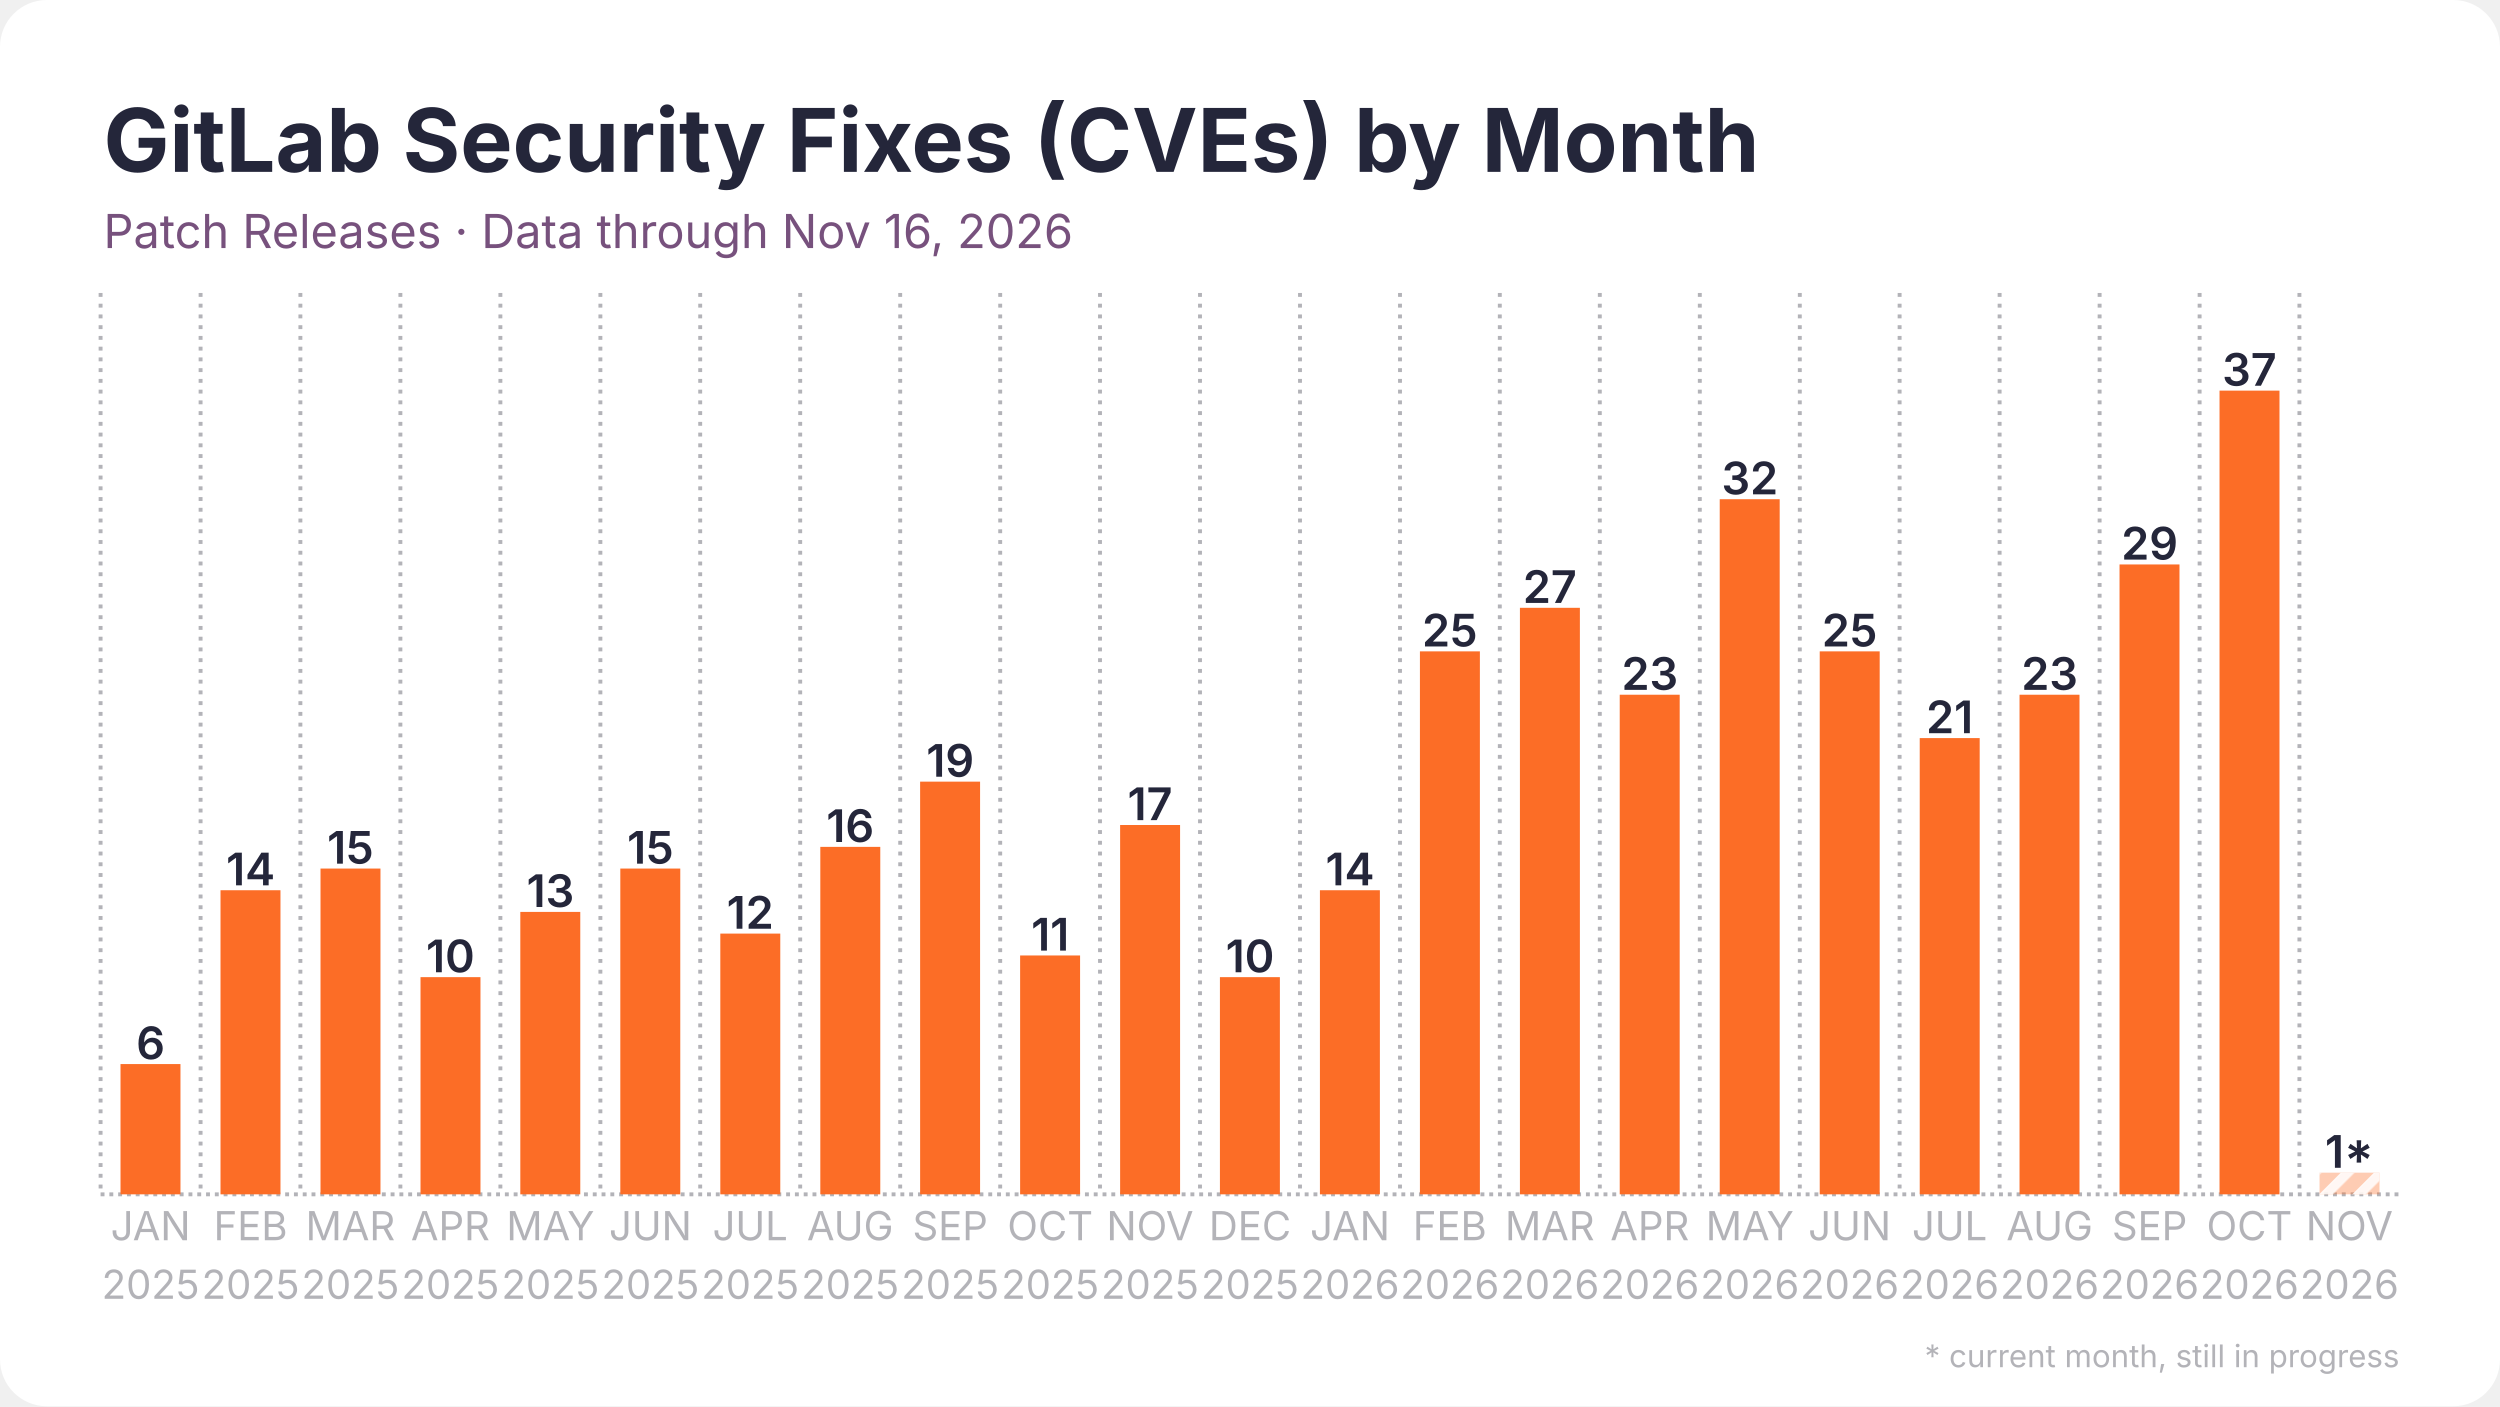
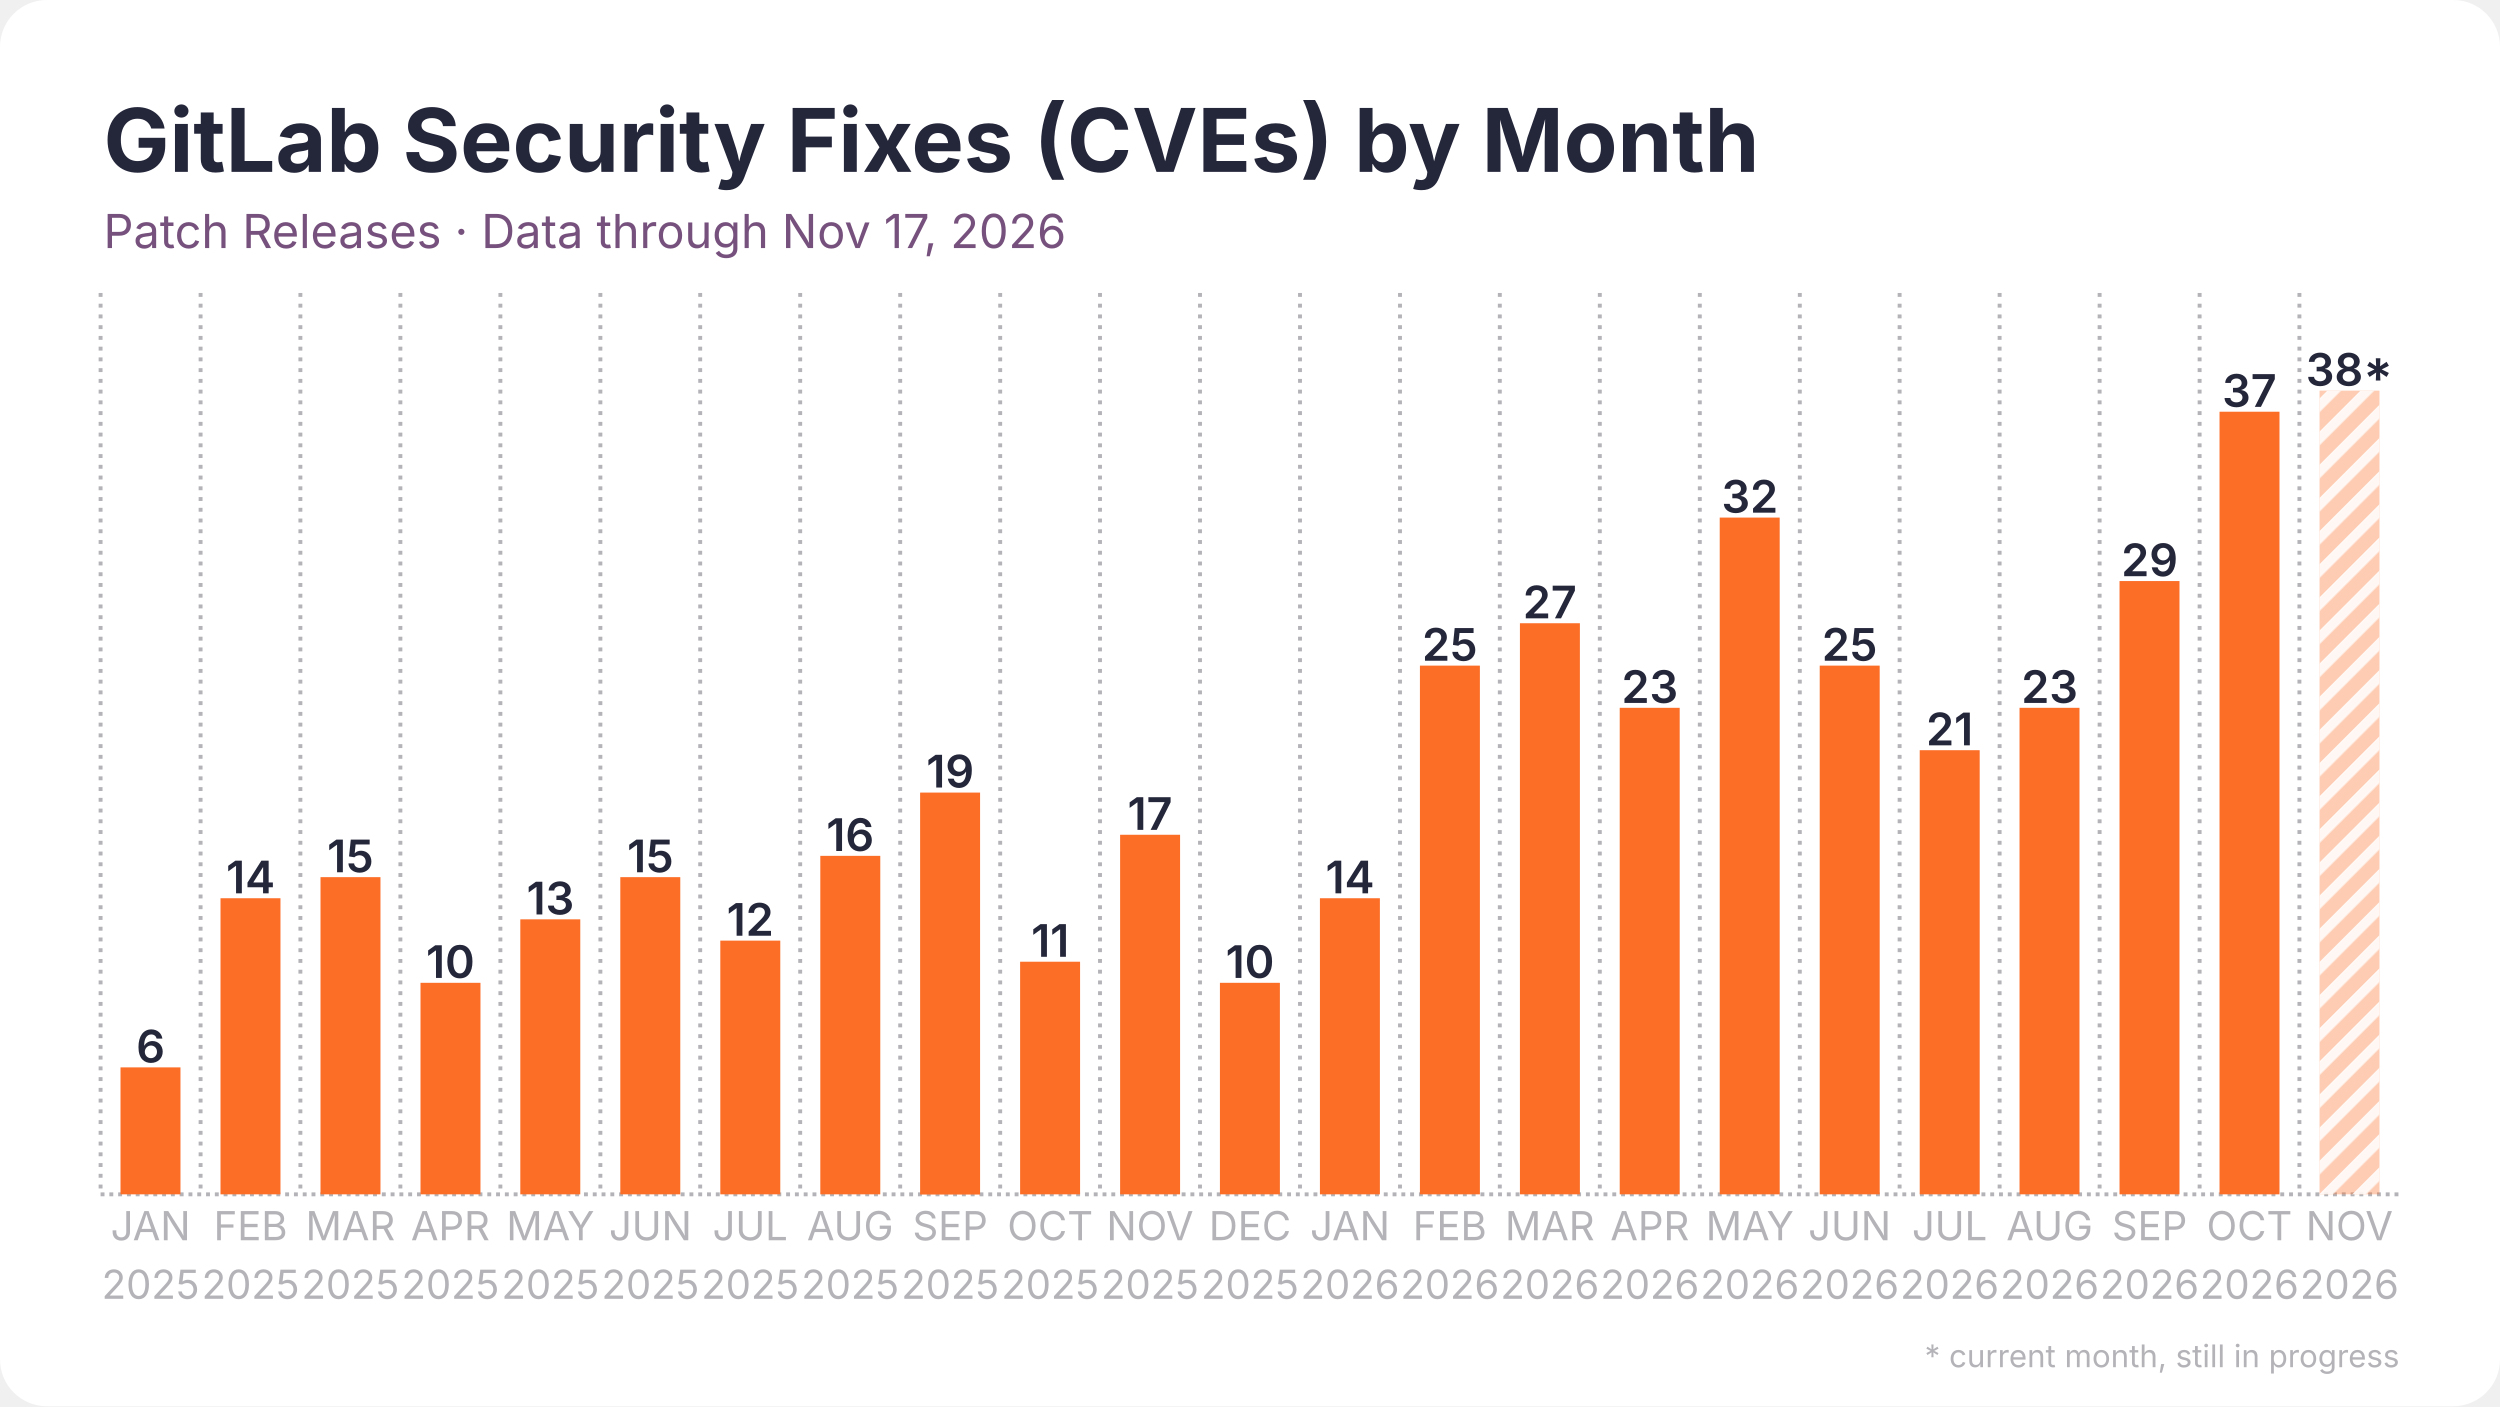
<svg xmlns="http://www.w3.org/2000/svg" width="1280" height="720" viewBox="0 0 1280 720">
  <rect width="1280" height="720" rx="24" fill="#ffffff" />
  <defs>
    <pattern id="stripes" width="12" height="12" patternUnits="userSpaceOnUse" patternTransform="rotate(45)">
      <rect width="12" height="12" fill="none" />
      <rect width="5" height="12" fill="#ffffff" opacity="0.85" />
    </pattern>
  </defs>
  <line x1="51.5" y1="611.5" x2="1228.5" y2="611.5" stroke="#b3b3b8" stroke-width="2" stroke-dasharray="2 2.5" />
  <line x1="51.5" y1="150.0" x2="51.5" y2="611.5" stroke="#b3b3b8" stroke-width="2" stroke-dasharray="2 3.5" />
  <line x1="102.7" y1="150.0" x2="102.7" y2="611.5" stroke="#b3b3b8" stroke-width="2" stroke-dasharray="2 3.5" />
  <line x1="153.8" y1="150.0" x2="153.8" y2="611.5" stroke="#b3b3b8" stroke-width="2" stroke-dasharray="2 3.5" />
  <line x1="205.0" y1="150.0" x2="205.0" y2="611.5" stroke="#b3b3b8" stroke-width="2" stroke-dasharray="2 3.5" />
  <line x1="256.2" y1="150.0" x2="256.2" y2="611.5" stroke="#b3b3b8" stroke-width="2" stroke-dasharray="2 3.5" />
  <line x1="307.4" y1="150.0" x2="307.4" y2="611.5" stroke="#b3b3b8" stroke-width="2" stroke-dasharray="2 3.5" />
  <line x1="358.5" y1="150.0" x2="358.5" y2="611.5" stroke="#b3b3b8" stroke-width="2" stroke-dasharray="2 3.5" />
  <line x1="409.7" y1="150.0" x2="409.7" y2="611.5" stroke="#b3b3b8" stroke-width="2" stroke-dasharray="2 3.5" />
  <line x1="460.9" y1="150.0" x2="460.9" y2="611.5" stroke="#b3b3b8" stroke-width="2" stroke-dasharray="2 3.5" />
  <line x1="512.1" y1="150.0" x2="512.1" y2="611.5" stroke="#b3b3b8" stroke-width="2" stroke-dasharray="2 3.5" />
  <line x1="563.2" y1="150.0" x2="563.2" y2="611.5" stroke="#b3b3b8" stroke-width="2" stroke-dasharray="2 3.5" />
  <line x1="614.4" y1="150.0" x2="614.4" y2="611.5" stroke="#b3b3b8" stroke-width="2" stroke-dasharray="2 3.5" />
  <line x1="665.6" y1="150.0" x2="665.6" y2="611.5" stroke="#b3b3b8" stroke-width="2" stroke-dasharray="2 3.5" />
  <line x1="716.8" y1="150.0" x2="716.8" y2="611.5" stroke="#b3b3b8" stroke-width="2" stroke-dasharray="2 3.5" />
  <line x1="767.9" y1="150.0" x2="767.9" y2="611.5" stroke="#b3b3b8" stroke-width="2" stroke-dasharray="2 3.5" />
  <line x1="819.1" y1="150.0" x2="819.1" y2="611.5" stroke="#b3b3b8" stroke-width="2" stroke-dasharray="2 3.5" />
  <line x1="870.3" y1="150.0" x2="870.3" y2="611.5" stroke="#b3b3b8" stroke-width="2" stroke-dasharray="2 3.5" />
  <line x1="921.5" y1="150.0" x2="921.5" y2="611.5" stroke="#b3b3b8" stroke-width="2" stroke-dasharray="2 3.5" />
  <line x1="972.6" y1="150.0" x2="972.6" y2="611.5" stroke="#b3b3b8" stroke-width="2" stroke-dasharray="2 3.5" />
  <line x1="1023.8" y1="150.0" x2="1023.8" y2="611.5" stroke="#b3b3b8" stroke-width="2" stroke-dasharray="2 3.5" />
  <line x1="1075.0" y1="150.0" x2="1075.0" y2="611.5" stroke="#b3b3b8" stroke-width="2" stroke-dasharray="2 3.5" />
  <line x1="1126.2" y1="150.0" x2="1126.2" y2="611.5" stroke="#b3b3b8" stroke-width="2" stroke-dasharray="2 3.5" />
  <line x1="1177.3" y1="150.0" x2="1177.3" y2="611.5" stroke="#b3b3b8" stroke-width="2" stroke-dasharray="2 3.5" />
-   <rect x="61.7" y="544.8" width="30.7" height="66.7" fill="#fc6d26" />
-   <text x="77.1" y="542.3" text-anchor="middle" font-family="Inter, Segoe UI, Helvetica, Arial, sans-serif" font-size="23.0" font-weight="600" fill="#24263a">6</text>
-   <rect x="112.9" y="455.8" width="30.7" height="155.7" fill="#fc6d26" />
-   <text x="128.3" y="453.3" text-anchor="middle" font-family="Inter, Segoe UI, Helvetica, Arial, sans-serif" font-size="23.0" font-weight="600" fill="#24263a">14</text>
-   <rect x="164.1" y="444.7" width="30.7" height="166.8" fill="#fc6d26" />
-   <text x="179.4" y="442.2" text-anchor="middle" font-family="Inter, Segoe UI, Helvetica, Arial, sans-serif" font-size="23.0" font-weight="600" fill="#24263a">15</text>
-   <rect x="215.3" y="500.3" width="30.7" height="111.2" fill="#fc6d26" />
-   <text x="230.6" y="497.8" text-anchor="middle" font-family="Inter, Segoe UI, Helvetica, Arial, sans-serif" font-size="23.0" font-weight="600" fill="#24263a">10</text>
-   <rect x="266.4" y="466.9" width="30.7" height="144.6" fill="#fc6d26" />
-   <text x="281.8" y="464.4" text-anchor="middle" font-family="Inter, Segoe UI, Helvetica, Arial, sans-serif" font-size="23.0" font-weight="600" fill="#24263a">13</text>
-   <rect x="317.6" y="444.7" width="30.7" height="166.8" fill="#fc6d26" />
-   <text x="333.0" y="442.2" text-anchor="middle" font-family="Inter, Segoe UI, Helvetica, Arial, sans-serif" font-size="23.0" font-weight="600" fill="#24263a">15</text>
-   <rect x="368.8" y="478.0" width="30.7" height="133.5" fill="#fc6d26" />
-   <text x="384.1" y="475.5" text-anchor="middle" font-family="Inter, Segoe UI, Helvetica, Arial, sans-serif" font-size="23.0" font-weight="600" fill="#24263a">12</text>
-   <rect x="420.0" y="433.6" width="30.7" height="177.9" fill="#fc6d26" />
-   <text x="435.3" y="431.1" text-anchor="middle" font-family="Inter, Segoe UI, Helvetica, Arial, sans-serif" font-size="23.0" font-weight="600" fill="#24263a">16</text>
-   <rect x="471.1" y="400.2" width="30.7" height="211.3" fill="#fc6d26" />
-   <text x="486.5" y="397.7" text-anchor="middle" font-family="Inter, Segoe UI, Helvetica, Arial, sans-serif" font-size="23.0" font-weight="600" fill="#24263a">19</text>
-   <rect x="522.3" y="489.2" width="30.7" height="122.3" fill="#fc6d26" />
-   <text x="537.7" y="486.7" text-anchor="middle" font-family="Inter, Segoe UI, Helvetica, Arial, sans-serif" font-size="23.0" font-weight="600" fill="#24263a">11</text>
-   <rect x="573.5" y="422.4" width="30.7" height="189.1" fill="#fc6d26" />
-   <text x="588.8" y="419.9" text-anchor="middle" font-family="Inter, Segoe UI, Helvetica, Arial, sans-serif" font-size="23.0" font-weight="600" fill="#24263a">17</text>
-   <rect x="624.6" y="500.3" width="30.7" height="111.2" fill="#fc6d26" />
-   <text x="640.0" y="497.8" text-anchor="middle" font-family="Inter, Segoe UI, Helvetica, Arial, sans-serif" font-size="23.0" font-weight="600" fill="#24263a">10</text>
-   <rect x="675.8" y="455.8" width="30.7" height="155.7" fill="#fc6d26" />
-   <text x="691.2" y="453.3" text-anchor="middle" font-family="Inter, Segoe UI, Helvetica, Arial, sans-serif" font-size="23.0" font-weight="600" fill="#24263a">14</text>
-   <rect x="727.0" y="333.5" width="30.7" height="278.0" fill="#fc6d26" />
-   <text x="742.3" y="331.0" text-anchor="middle" font-family="Inter, Segoe UI, Helvetica, Arial, sans-serif" font-size="23.0" font-weight="600" fill="#24263a">25</text>
-   <rect x="778.2" y="311.2" width="30.7" height="300.3" fill="#fc6d26" />
-   <text x="793.5" y="308.7" text-anchor="middle" font-family="Inter, Segoe UI, Helvetica, Arial, sans-serif" font-size="23.0" font-weight="600" fill="#24263a">27</text>
-   <rect x="829.3" y="355.7" width="30.7" height="255.8" fill="#fc6d26" />
-   <text x="844.7" y="353.2" text-anchor="middle" font-family="Inter, Segoe UI, Helvetica, Arial, sans-serif" font-size="23.0" font-weight="600" fill="#24263a">23</text>
-   <rect x="880.5" y="255.6" width="30.7" height="355.9" fill="#fc6d26" />
-   <text x="895.9" y="253.1" text-anchor="middle" font-family="Inter, Segoe UI, Helvetica, Arial, sans-serif" font-size="23.0" font-weight="600" fill="#24263a">32</text>
-   <rect x="931.7" y="333.5" width="30.7" height="278.0" fill="#fc6d26" />
-   <text x="947.0" y="331.0" text-anchor="middle" font-family="Inter, Segoe UI, Helvetica, Arial, sans-serif" font-size="23.0" font-weight="600" fill="#24263a">25</text>
-   <rect x="982.9" y="377.9" width="30.7" height="233.6" fill="#fc6d26" />
-   <text x="998.2" y="375.4" text-anchor="middle" font-family="Inter, Segoe UI, Helvetica, Arial, sans-serif" font-size="23.0" font-weight="600" fill="#24263a">21</text>
-   <rect x="1034.0" y="355.7" width="30.7" height="255.8" fill="#fc6d26" />
-   <text x="1049.4" y="353.2" text-anchor="middle" font-family="Inter, Segoe UI, Helvetica, Arial, sans-serif" font-size="23.0" font-weight="600" fill="#24263a">23</text>
-   <rect x="1085.2" y="289.0" width="30.7" height="322.5" fill="#fc6d26" />
-   <text x="1100.6" y="286.5" text-anchor="middle" font-family="Inter, Segoe UI, Helvetica, Arial, sans-serif" font-size="23.0" font-weight="600" fill="#24263a">29</text>
-   <rect x="1136.4" y="200.0" width="30.7" height="411.5" fill="#fc6d26" />
-   <text x="1151.7" y="197.5" text-anchor="middle" font-family="Inter, Segoe UI, Helvetica, Arial, sans-serif" font-size="23.0" font-weight="600" fill="#24263a">37</text>
-   <rect x="1187.6" y="600.4" width="30.7" height="11.1" fill="#fc6d26" opacity="0.35" />
-   <rect x="1187.6" y="600.4" width="30.7" height="11.1" fill="url(#stripes)" />
-   <text x="1202.9" y="597.9" text-anchor="middle" font-family="Inter, Segoe UI, Helvetica, Arial, sans-serif" font-size="23.0" font-weight="600" fill="#24263a">1*</text>
+   <rect x="61.7" y="546.5" width="30.7" height="65.0" fill="#fc6d26" />
+   <text x="77.1" y="544.0" text-anchor="middle" font-family="Inter, Segoe UI, Helvetica, Arial, sans-serif" font-size="23.0" font-weight="600" fill="#24263a">6</text>
+   <rect x="112.9" y="459.9" width="30.7" height="151.6" fill="#fc6d26" />
+   <text x="128.3" y="457.4" text-anchor="middle" font-family="Inter, Segoe UI, Helvetica, Arial, sans-serif" font-size="23.0" font-weight="600" fill="#24263a">14</text>
+   <rect x="164.1" y="449.1" width="30.7" height="162.4" fill="#fc6d26" />
+   <text x="179.4" y="446.6" text-anchor="middle" font-family="Inter, Segoe UI, Helvetica, Arial, sans-serif" font-size="23.0" font-weight="600" fill="#24263a">15</text>
+   <rect x="215.3" y="503.2" width="30.7" height="108.3" fill="#fc6d26" />
+   <text x="230.6" y="500.7" text-anchor="middle" font-family="Inter, Segoe UI, Helvetica, Arial, sans-serif" font-size="23.0" font-weight="600" fill="#24263a">10</text>
+   <rect x="266.4" y="470.7" width="30.7" height="140.8" fill="#fc6d26" />
+   <text x="281.8" y="468.2" text-anchor="middle" font-family="Inter, Segoe UI, Helvetica, Arial, sans-serif" font-size="23.0" font-weight="600" fill="#24263a">13</text>
+   <rect x="317.6" y="449.1" width="30.7" height="162.4" fill="#fc6d26" />
+   <text x="333.0" y="446.6" text-anchor="middle" font-family="Inter, Segoe UI, Helvetica, Arial, sans-serif" font-size="23.0" font-weight="600" fill="#24263a">15</text>
+   <rect x="368.8" y="481.6" width="30.7" height="129.9" fill="#fc6d26" />
+   <text x="384.1" y="479.1" text-anchor="middle" font-family="Inter, Segoe UI, Helvetica, Arial, sans-serif" font-size="23.0" font-weight="600" fill="#24263a">12</text>
+   <rect x="420.0" y="438.2" width="30.7" height="173.3" fill="#fc6d26" />
+   <text x="435.3" y="435.7" text-anchor="middle" font-family="Inter, Segoe UI, Helvetica, Arial, sans-serif" font-size="23.0" font-weight="600" fill="#24263a">16</text>
+   <rect x="471.1" y="405.8" width="30.7" height="205.8" fill="#fc6d26" />
+   <text x="486.5" y="403.2" text-anchor="middle" font-family="Inter, Segoe UI, Helvetica, Arial, sans-serif" font-size="23.0" font-weight="600" fill="#24263a">19</text>
+   <rect x="522.3" y="492.4" width="30.7" height="119.1" fill="#fc6d26" />
+   <text x="537.7" y="489.9" text-anchor="middle" font-family="Inter, Segoe UI, Helvetica, Arial, sans-serif" font-size="23.0" font-weight="600" fill="#24263a">11</text>
+   <rect x="573.5" y="427.4" width="30.7" height="184.1" fill="#fc6d26" />
+   <text x="588.8" y="424.9" text-anchor="middle" font-family="Inter, Segoe UI, Helvetica, Arial, sans-serif" font-size="23.0" font-weight="600" fill="#24263a">17</text>
+   <rect x="624.6" y="503.2" width="30.7" height="108.3" fill="#fc6d26" />
+   <text x="640.0" y="500.7" text-anchor="middle" font-family="Inter, Segoe UI, Helvetica, Arial, sans-serif" font-size="23.0" font-weight="600" fill="#24263a">10</text>
+   <rect x="675.8" y="459.9" width="30.7" height="151.6" fill="#fc6d26" />
+   <text x="691.2" y="457.4" text-anchor="middle" font-family="Inter, Segoe UI, Helvetica, Arial, sans-serif" font-size="23.0" font-weight="600" fill="#24263a">14</text>
+   <rect x="727.0" y="340.8" width="30.7" height="270.7" fill="#fc6d26" />
+   <text x="742.3" y="338.3" text-anchor="middle" font-family="Inter, Segoe UI, Helvetica, Arial, sans-serif" font-size="23.0" font-weight="600" fill="#24263a">25</text>
+   <rect x="778.2" y="319.1" width="30.7" height="292.4" fill="#fc6d26" />
+   <text x="793.5" y="316.6" text-anchor="middle" font-family="Inter, Segoe UI, Helvetica, Arial, sans-serif" font-size="23.0" font-weight="600" fill="#24263a">27</text>
+   <rect x="829.3" y="362.4" width="30.7" height="249.1" fill="#fc6d26" />
+   <text x="844.7" y="359.9" text-anchor="middle" font-family="Inter, Segoe UI, Helvetica, Arial, sans-serif" font-size="23.0" font-weight="600" fill="#24263a">23</text>
+   <rect x="880.5" y="265.0" width="30.7" height="346.5" fill="#fc6d26" />
+   <text x="895.9" y="262.5" text-anchor="middle" font-family="Inter, Segoe UI, Helvetica, Arial, sans-serif" font-size="23.0" font-weight="600" fill="#24263a">32</text>
+   <rect x="931.7" y="340.8" width="30.7" height="270.7" fill="#fc6d26" />
+   <text x="947.0" y="338.3" text-anchor="middle" font-family="Inter, Segoe UI, Helvetica, Arial, sans-serif" font-size="23.0" font-weight="600" fill="#24263a">25</text>
+   <rect x="982.9" y="384.1" width="30.7" height="227.4" fill="#fc6d26" />
+   <text x="998.2" y="381.6" text-anchor="middle" font-family="Inter, Segoe UI, Helvetica, Arial, sans-serif" font-size="23.0" font-weight="600" fill="#24263a">21</text>
+   <rect x="1034.0" y="362.4" width="30.7" height="249.1" fill="#fc6d26" />
+   <text x="1049.4" y="359.9" text-anchor="middle" font-family="Inter, Segoe UI, Helvetica, Arial, sans-serif" font-size="23.0" font-weight="600" fill="#24263a">23</text>
+   <rect x="1085.2" y="297.5" width="30.7" height="314.0" fill="#fc6d26" />
+   <text x="1100.6" y="295.0" text-anchor="middle" font-family="Inter, Segoe UI, Helvetica, Arial, sans-serif" font-size="23.0" font-weight="600" fill="#24263a">29</text>
+   <rect x="1136.4" y="210.8" width="30.7" height="400.7" fill="#fc6d26" />
+   <text x="1151.7" y="208.3" text-anchor="middle" font-family="Inter, Segoe UI, Helvetica, Arial, sans-serif" font-size="23.0" font-weight="600" fill="#24263a">37</text>
+   <rect x="1187.6" y="200.0" width="30.7" height="411.5" fill="#fc6d26" opacity="0.35" />
+   <rect x="1187.6" y="200.0" width="30.7" height="411.5" fill="url(#stripes)" />
+   <text x="1202.9" y="197.5" text-anchor="middle" font-family="Inter, Segoe UI, Helvetica, Arial, sans-serif" font-size="23.0" font-weight="600" fill="#24263a">38*</text>
  <text x="77.1" y="635" text-anchor="middle" font-family="Inter, Segoe UI, Helvetica, Arial, sans-serif" font-size="20.5" fill="#b3b3b8">JAN</text>
  <text x="77.1" y="665" text-anchor="middle" font-family="Inter, Segoe UI, Helvetica, Arial, sans-serif" font-size="20.5" fill="#b3b3b8">2025</text>
  <text x="128.3" y="635" text-anchor="middle" font-family="Inter, Segoe UI, Helvetica, Arial, sans-serif" font-size="20.5" fill="#b3b3b8">FEB</text>
  <text x="128.3" y="665" text-anchor="middle" font-family="Inter, Segoe UI, Helvetica, Arial, sans-serif" font-size="20.5" fill="#b3b3b8">2025</text>
  <text x="179.4" y="635" text-anchor="middle" font-family="Inter, Segoe UI, Helvetica, Arial, sans-serif" font-size="20.5" fill="#b3b3b8">MAR</text>
  <text x="179.4" y="665" text-anchor="middle" font-family="Inter, Segoe UI, Helvetica, Arial, sans-serif" font-size="20.5" fill="#b3b3b8">2025</text>
  <text x="230.6" y="635" text-anchor="middle" font-family="Inter, Segoe UI, Helvetica, Arial, sans-serif" font-size="20.5" fill="#b3b3b8">APR</text>
  <text x="230.6" y="665" text-anchor="middle" font-family="Inter, Segoe UI, Helvetica, Arial, sans-serif" font-size="20.5" fill="#b3b3b8">2025</text>
  <text x="281.8" y="635" text-anchor="middle" font-family="Inter, Segoe UI, Helvetica, Arial, sans-serif" font-size="20.5" fill="#b3b3b8">MAY</text>
  <text x="281.8" y="665" text-anchor="middle" font-family="Inter, Segoe UI, Helvetica, Arial, sans-serif" font-size="20.5" fill="#b3b3b8">2025</text>
  <text x="333.0" y="635" text-anchor="middle" font-family="Inter, Segoe UI, Helvetica, Arial, sans-serif" font-size="20.5" fill="#b3b3b8">JUN</text>
  <text x="333.0" y="665" text-anchor="middle" font-family="Inter, Segoe UI, Helvetica, Arial, sans-serif" font-size="20.5" fill="#b3b3b8">2025</text>
  <text x="384.1" y="635" text-anchor="middle" font-family="Inter, Segoe UI, Helvetica, Arial, sans-serif" font-size="20.5" fill="#b3b3b8">JUL</text>
  <text x="384.1" y="665" text-anchor="middle" font-family="Inter, Segoe UI, Helvetica, Arial, sans-serif" font-size="20.5" fill="#b3b3b8">2025</text>
  <text x="435.3" y="635" text-anchor="middle" font-family="Inter, Segoe UI, Helvetica, Arial, sans-serif" font-size="20.5" fill="#b3b3b8">AUG</text>
  <text x="435.3" y="665" text-anchor="middle" font-family="Inter, Segoe UI, Helvetica, Arial, sans-serif" font-size="20.5" fill="#b3b3b8">2025</text>
  <text x="486.5" y="635" text-anchor="middle" font-family="Inter, Segoe UI, Helvetica, Arial, sans-serif" font-size="20.5" fill="#b3b3b8">SEP</text>
  <text x="486.5" y="665" text-anchor="middle" font-family="Inter, Segoe UI, Helvetica, Arial, sans-serif" font-size="20.5" fill="#b3b3b8">2025</text>
  <text x="537.7" y="635" text-anchor="middle" font-family="Inter, Segoe UI, Helvetica, Arial, sans-serif" font-size="20.5" fill="#b3b3b8">OCT</text>
  <text x="537.7" y="665" text-anchor="middle" font-family="Inter, Segoe UI, Helvetica, Arial, sans-serif" font-size="20.5" fill="#b3b3b8">2025</text>
  <text x="588.8" y="635" text-anchor="middle" font-family="Inter, Segoe UI, Helvetica, Arial, sans-serif" font-size="20.5" fill="#b3b3b8">NOV</text>
  <text x="588.8" y="665" text-anchor="middle" font-family="Inter, Segoe UI, Helvetica, Arial, sans-serif" font-size="20.5" fill="#b3b3b8">2025</text>
  <text x="640.0" y="635" text-anchor="middle" font-family="Inter, Segoe UI, Helvetica, Arial, sans-serif" font-size="20.5" fill="#b3b3b8">DEC</text>
  <text x="640.0" y="665" text-anchor="middle" font-family="Inter, Segoe UI, Helvetica, Arial, sans-serif" font-size="20.5" fill="#b3b3b8">2025</text>
  <text x="691.2" y="635" text-anchor="middle" font-family="Inter, Segoe UI, Helvetica, Arial, sans-serif" font-size="20.5" fill="#b3b3b8">JAN</text>
  <text x="691.2" y="665" text-anchor="middle" font-family="Inter, Segoe UI, Helvetica, Arial, sans-serif" font-size="20.5" fill="#b3b3b8">2026</text>
  <text x="742.3" y="635" text-anchor="middle" font-family="Inter, Segoe UI, Helvetica, Arial, sans-serif" font-size="20.5" fill="#b3b3b8">FEB</text>
  <text x="742.3" y="665" text-anchor="middle" font-family="Inter, Segoe UI, Helvetica, Arial, sans-serif" font-size="20.5" fill="#b3b3b8">2026</text>
  <text x="793.5" y="635" text-anchor="middle" font-family="Inter, Segoe UI, Helvetica, Arial, sans-serif" font-size="20.5" fill="#b3b3b8">MAR</text>
  <text x="793.5" y="665" text-anchor="middle" font-family="Inter, Segoe UI, Helvetica, Arial, sans-serif" font-size="20.5" fill="#b3b3b8">2026</text>
  <text x="844.7" y="635" text-anchor="middle" font-family="Inter, Segoe UI, Helvetica, Arial, sans-serif" font-size="20.5" fill="#b3b3b8">APR</text>
  <text x="844.7" y="665" text-anchor="middle" font-family="Inter, Segoe UI, Helvetica, Arial, sans-serif" font-size="20.5" fill="#b3b3b8">2026</text>
  <text x="895.9" y="635" text-anchor="middle" font-family="Inter, Segoe UI, Helvetica, Arial, sans-serif" font-size="20.5" fill="#b3b3b8">MAY</text>
  <text x="895.9" y="665" text-anchor="middle" font-family="Inter, Segoe UI, Helvetica, Arial, sans-serif" font-size="20.5" fill="#b3b3b8">2026</text>
  <text x="947.0" y="635" text-anchor="middle" font-family="Inter, Segoe UI, Helvetica, Arial, sans-serif" font-size="20.5" fill="#b3b3b8">JUN</text>
  <text x="947.0" y="665" text-anchor="middle" font-family="Inter, Segoe UI, Helvetica, Arial, sans-serif" font-size="20.5" fill="#b3b3b8">2026</text>
  <text x="998.2" y="635" text-anchor="middle" font-family="Inter, Segoe UI, Helvetica, Arial, sans-serif" font-size="20.5" fill="#b3b3b8">JUL</text>
  <text x="998.2" y="665" text-anchor="middle" font-family="Inter, Segoe UI, Helvetica, Arial, sans-serif" font-size="20.5" fill="#b3b3b8">2026</text>
  <text x="1049.4" y="635" text-anchor="middle" font-family="Inter, Segoe UI, Helvetica, Arial, sans-serif" font-size="20.5" fill="#b3b3b8">AUG</text>
  <text x="1049.4" y="665" text-anchor="middle" font-family="Inter, Segoe UI, Helvetica, Arial, sans-serif" font-size="20.5" fill="#b3b3b8">2026</text>
  <text x="1100.6" y="635" text-anchor="middle" font-family="Inter, Segoe UI, Helvetica, Arial, sans-serif" font-size="20.5" fill="#b3b3b8">SEP</text>
  <text x="1100.6" y="665" text-anchor="middle" font-family="Inter, Segoe UI, Helvetica, Arial, sans-serif" font-size="20.5" fill="#b3b3b8">2026</text>
  <text x="1151.7" y="635" text-anchor="middle" font-family="Inter, Segoe UI, Helvetica, Arial, sans-serif" font-size="20.5" fill="#b3b3b8">OCT</text>
  <text x="1151.7" y="665" text-anchor="middle" font-family="Inter, Segoe UI, Helvetica, Arial, sans-serif" font-size="20.5" fill="#b3b3b8">2026</text>
  <text x="1202.9" y="635" text-anchor="middle" font-family="Inter, Segoe UI, Helvetica, Arial, sans-serif" font-size="20.5" fill="#b3b3b8">NOV</text>
  <text x="1202.9" y="665" text-anchor="middle" font-family="Inter, Segoe UI, Helvetica, Arial, sans-serif" font-size="20.5" fill="#b3b3b8">2026</text>
  <text x="53.0" y="88.0" font-family="Inter, Segoe UI, Helvetica, Arial, sans-serif" font-size="45" font-weight="700" fill="#24263a">GitLab Security Fixes (CVEs) by Month</text>
-   <text x="53.0" y="127.0" font-family="Inter, Segoe UI, Helvetica, Arial, sans-serif" font-size="24" fill="#77517d">Patch Releases · Data through Nov 16, 2026</text>
+   <text x="53.0" y="127.0" font-family="Inter, Segoe UI, Helvetica, Arial, sans-serif" font-size="24" fill="#77517d">Patch Releases · Data through Nov 17, 2026</text>
  <text x="1228.5" y="700" text-anchor="end" font-family="Inter, Segoe UI, Helvetica, Arial, sans-serif" font-size="16" fill="#b3b3b8">* current month, still in progress</text>
</svg>
